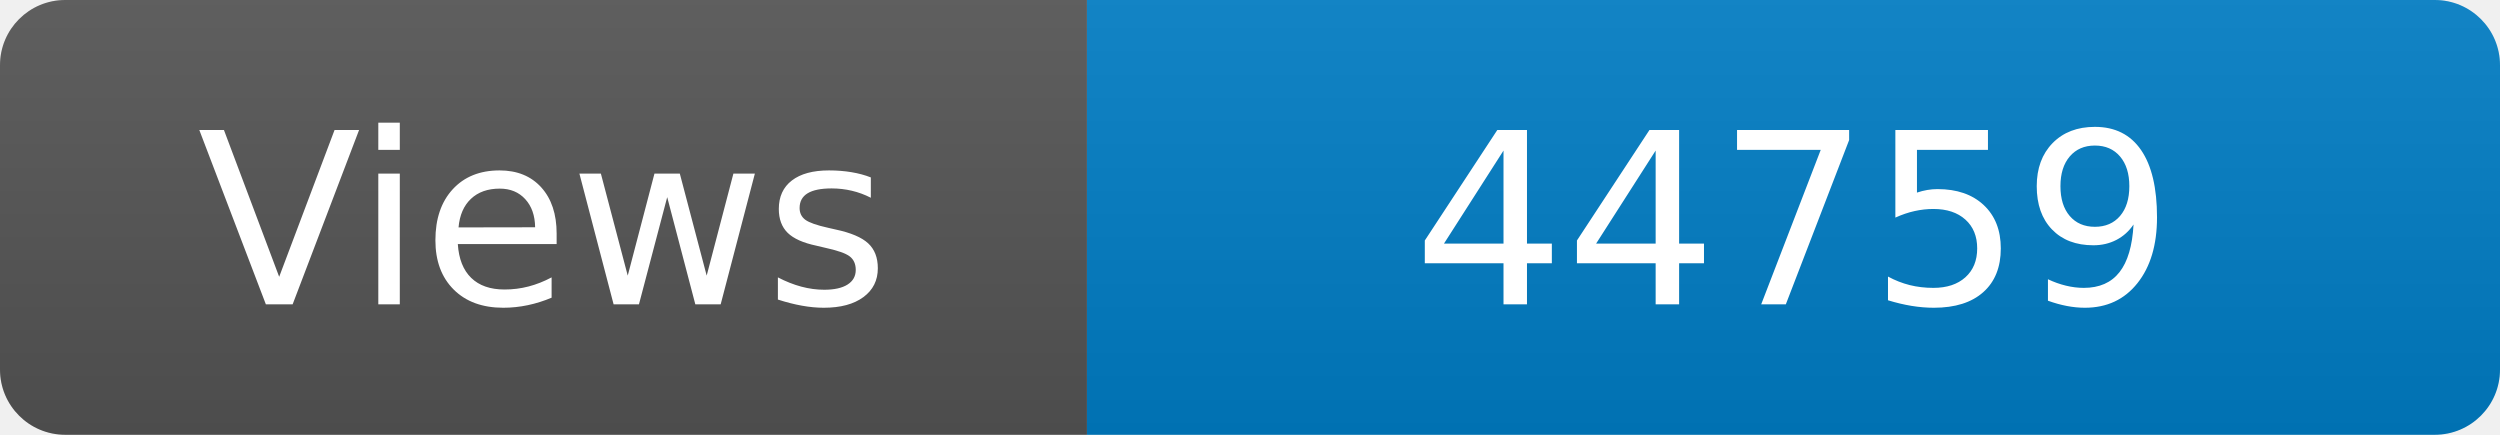
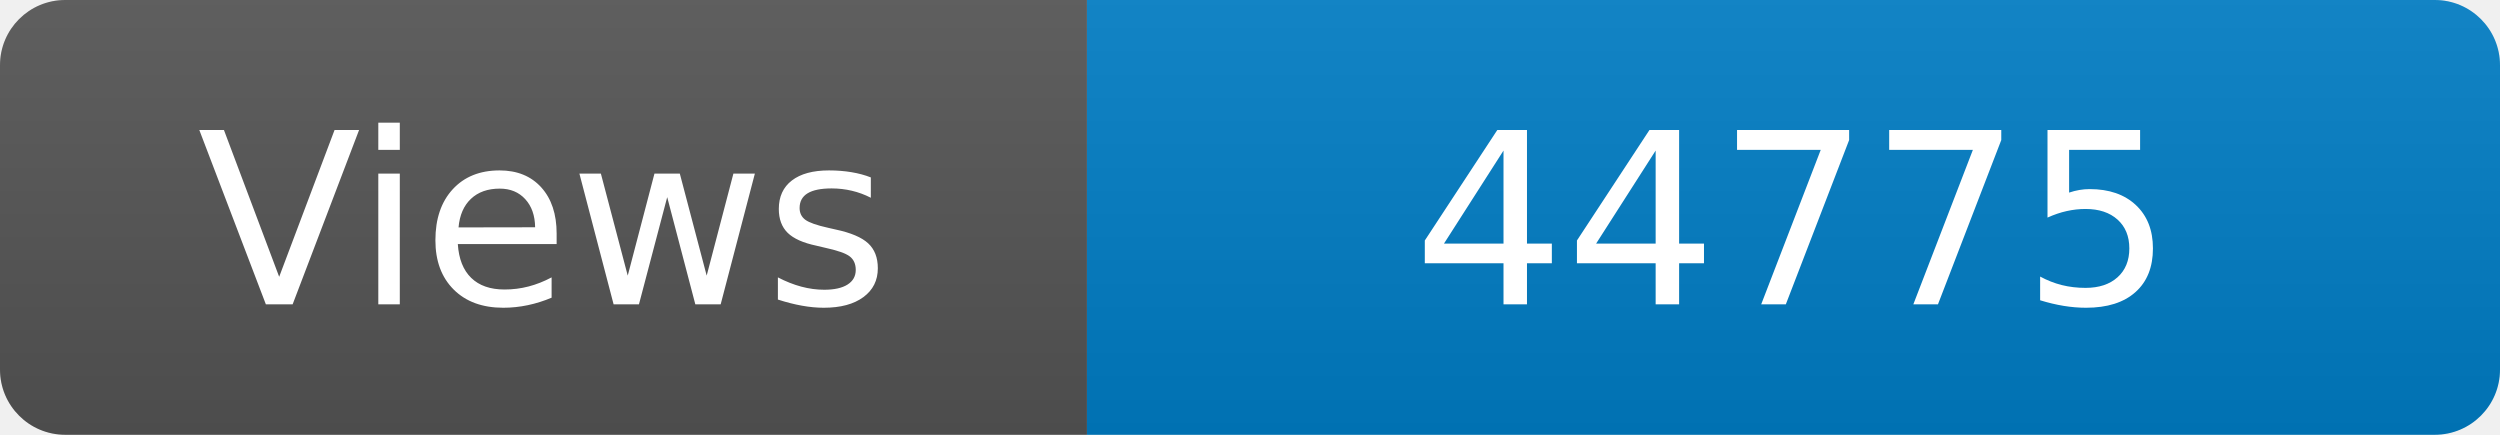
<svg xmlns="http://www.w3.org/2000/svg" width="115" height="20" role="img" aria-label="Maintained?: yes">
  <linearGradient id="s" x2="0" y2="100%">
    <stop offset="0" stop-color="#bbb" stop-opacity=".1" />
    <stop offset="1" stop-opacity=".1" />
  </linearGradient>
  <clipPath id="r">
    <rect width="115" height="20" rx="3" fill="#fff" />
  </clipPath>
  <g clip-path="url(#r)">
    <rect width="50" height="20" fill="#555" />
    <rect x="50" width="160" height="20" fill="#007ec6" />
    <rect width="115" height="20" fill="url(#s)" />
  </g>
  <g fill="#fff" text-anchor="middle" font-family="Verdana,Geneva,DejaVu Sans,sans-serif" font-size="110">
    <text x="250" y="140" transform="scale(.1)" fill="#fff">Views</text>
-     <text x="825" y="140" transform="scale(.1)" fill="#fff">44759</text>
+     <text x="825" y="140" transform="scale(.1)" fill="#fff">44775</text>
  </g>
</svg>
